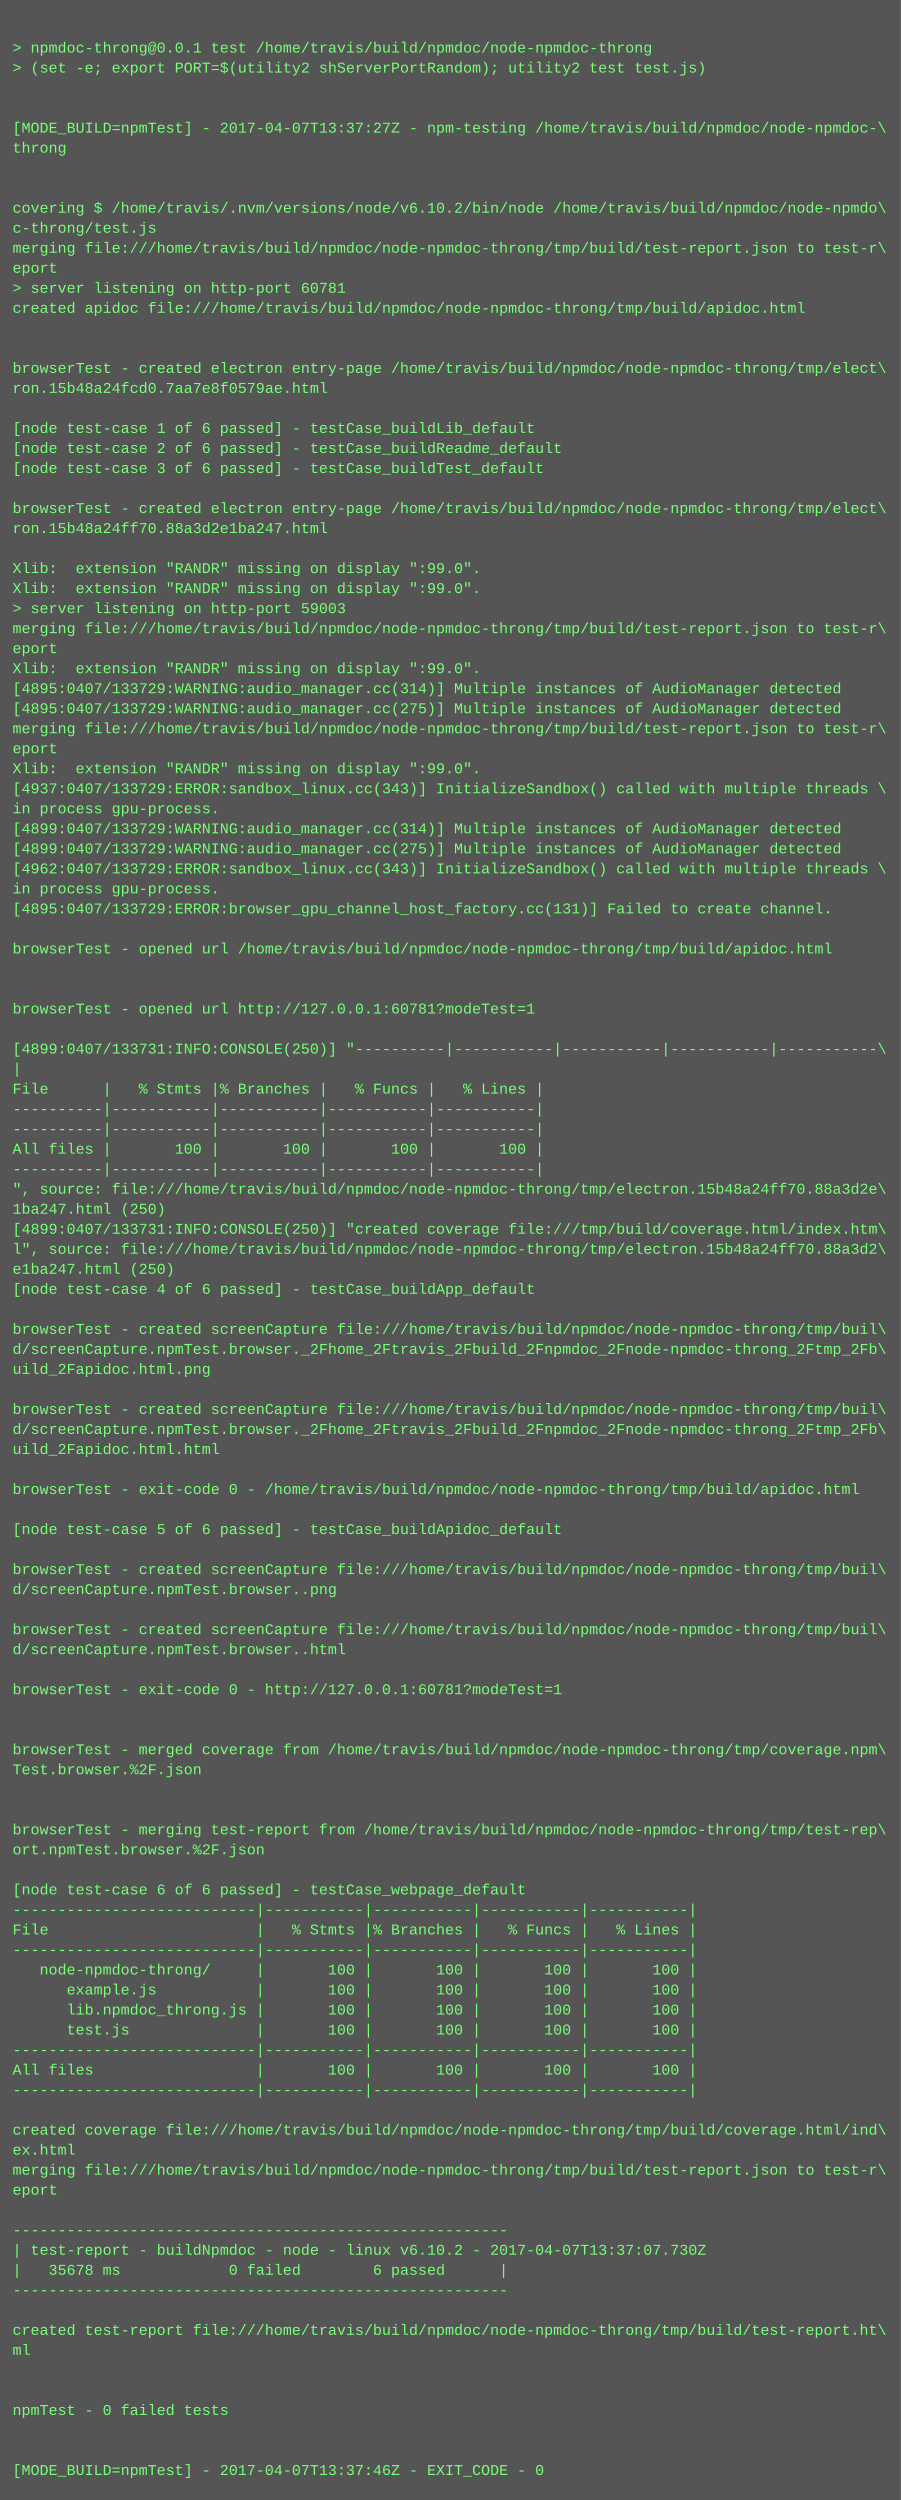
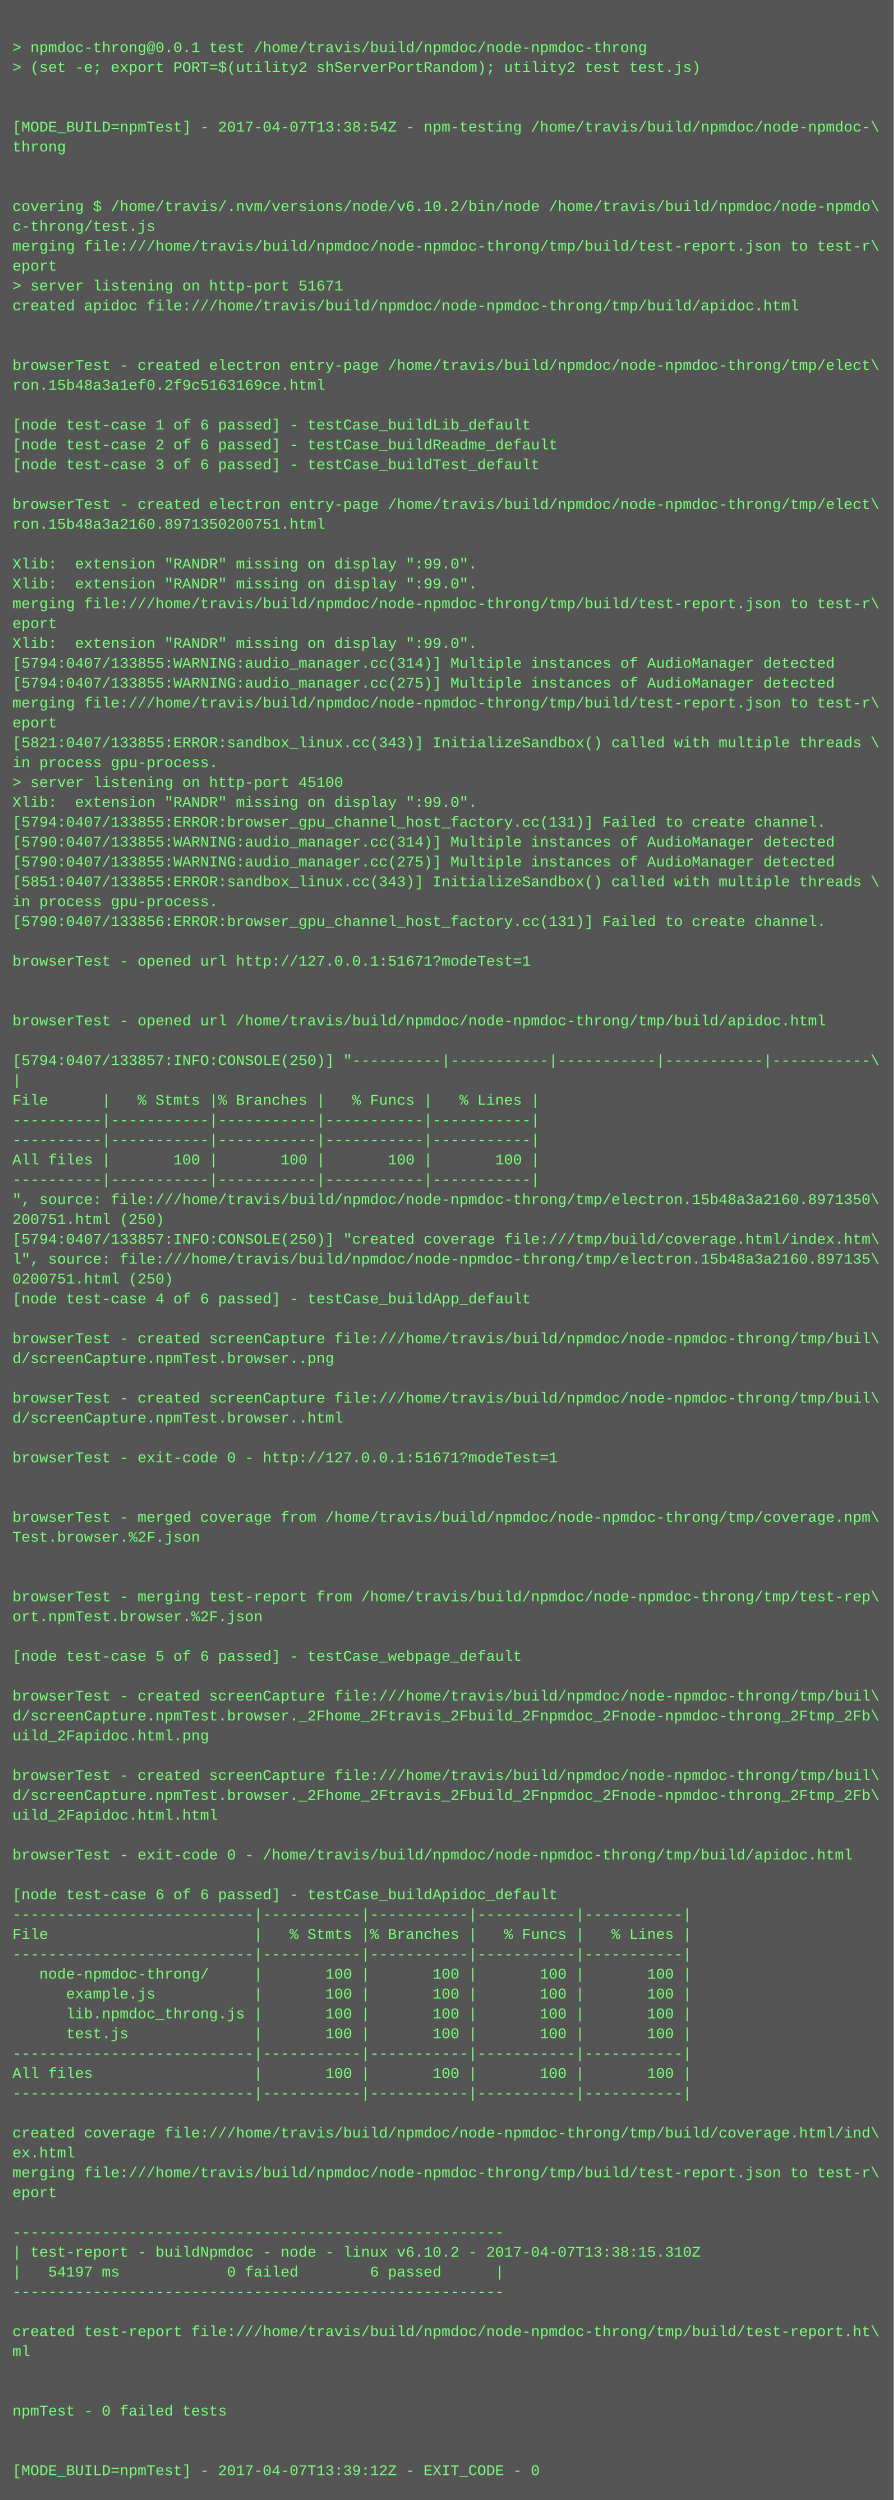
- <svg xmlns="http://www.w3.org/2000/svg" height="1998" width="720">
-   <rect height="1998" fill="#555" width="720" />
+ <svg xmlns="http://www.w3.org/2000/svg" height="2014" width="720">
+   <rect height="2014" fill="#555" width="720" />
  <text fill="#7f7" font-family="Courier New" font-size="12" xml:space="preserve">
    <tspan x="10" y="26" />
    <tspan x="10" y="42">&gt; npmdoc-throng@0.0.1 test /home/travis/build/npmdoc/node-npmdoc-throng</tspan>
    <tspan x="10" y="58">&gt; (set -e; export PORT=$(utility2 shServerPortRandom); utility2 test test.js)</tspan>
    <tspan x="10" y="74" />
    <tspan x="10" y="90" />
-     <tspan x="10" y="106">[MODE_BUILD=npmTest] - 2017-04-07T13:37:27Z - npm-testing /home/travis/build/npmdoc/node-npmdoc-\</tspan>
+     <tspan x="10" y="106">[MODE_BUILD=npmTest] - 2017-04-07T13:38:54Z - npm-testing /home/travis/build/npmdoc/node-npmdoc-\</tspan>
    <tspan x="10" y="122">throng</tspan>
    <tspan x="10" y="138" />
    <tspan x="10" y="154" />
    <tspan x="10" y="170">covering $ /home/travis/.nvm/versions/node/v6.10.2/bin/node /home/travis/build/npmdoc/node-npmdo\</tspan>
    <tspan x="10" y="186">c-throng/test.js</tspan>
    <tspan x="10" y="202">merging file:///home/travis/build/npmdoc/node-npmdoc-throng/tmp/build/test-report.json to test-r\</tspan>
    <tspan x="10" y="218">eport</tspan>
-     <tspan x="10" y="234">&gt; server listening on http-port 60781</tspan>
+     <tspan x="10" y="234">&gt; server listening on http-port 51671</tspan>
    <tspan x="10" y="250">created apidoc file:///home/travis/build/npmdoc/node-npmdoc-throng/tmp/build/apidoc.html</tspan>
    <tspan x="10" y="266" />
    <tspan x="10" y="282" />
    <tspan x="10" y="298">browserTest - created electron entry-page /home/travis/build/npmdoc/node-npmdoc-throng/tmp/elect\</tspan>
-     <tspan x="10" y="314">ron.15b48a24fcd0.7aa7e8f0579ae.html</tspan>
+     <tspan x="10" y="314">ron.15b48a3a1ef0.2f9c5163169ce.html</tspan>
    <tspan x="10" y="330" />
    <tspan x="10" y="346">[node test-case 1 of 6 passed] - testCase_buildLib_default</tspan>
    <tspan x="10" y="362">[node test-case 2 of 6 passed] - testCase_buildReadme_default</tspan>
    <tspan x="10" y="378">[node test-case 3 of 6 passed] - testCase_buildTest_default</tspan>
    <tspan x="10" y="394" />
    <tspan x="10" y="410">browserTest - created electron entry-page /home/travis/build/npmdoc/node-npmdoc-throng/tmp/elect\</tspan>
-     <tspan x="10" y="426">ron.15b48a24ff70.88a3d2e1ba247.html</tspan>
+     <tspan x="10" y="426">ron.15b48a3a2160.8971350200751.html</tspan>
    <tspan x="10" y="442" />
    <tspan x="10" y="458">Xlib:  extension "RANDR" missing on display ":99.0".</tspan>
    <tspan x="10" y="474">Xlib:  extension "RANDR" missing on display ":99.0".</tspan>
-     <tspan x="10" y="490">&gt; server listening on http-port 59003</tspan>
-     <tspan x="10" y="506">merging file:///home/travis/build/npmdoc/node-npmdoc-throng/tmp/build/test-report.json to test-r\</tspan>
-     <tspan x="10" y="522">eport</tspan>
-     <tspan x="10" y="538">Xlib:  extension "RANDR" missing on display ":99.0".</tspan>
-     <tspan x="10" y="554">[4895:0407/133729:WARNING:audio_manager.cc(314)] Multiple instances of AudioManager detected</tspan>
-     <tspan x="10" y="570">[4895:0407/133729:WARNING:audio_manager.cc(275)] Multiple instances of AudioManager detected</tspan>
-     <tspan x="10" y="586">merging file:///home/travis/build/npmdoc/node-npmdoc-throng/tmp/build/test-report.json to test-r\</tspan>
-     <tspan x="10" y="602">eport</tspan>
-     <tspan x="10" y="618">Xlib:  extension "RANDR" missing on display ":99.0".</tspan>
-     <tspan x="10" y="634">[4937:0407/133729:ERROR:sandbox_linux.cc(343)] InitializeSandbox() called with multiple threads \</tspan>
-     <tspan x="10" y="650">in process gpu-process. </tspan>
-     <tspan x="10" y="666">[4899:0407/133729:WARNING:audio_manager.cc(314)] Multiple instances of AudioManager detected</tspan>
-     <tspan x="10" y="682">[4899:0407/133729:WARNING:audio_manager.cc(275)] Multiple instances of AudioManager detected</tspan>
-     <tspan x="10" y="698">[4962:0407/133729:ERROR:sandbox_linux.cc(343)] InitializeSandbox() called with multiple threads \</tspan>
-     <tspan x="10" y="714">in process gpu-process. </tspan>
-     <tspan x="10" y="730">[4895:0407/133729:ERROR:browser_gpu_channel_host_factory.cc(131)] Failed to create channel.</tspan>
-     <tspan x="10" y="746" />
-     <tspan x="10" y="762">browserTest - opened url /home/travis/build/npmdoc/node-npmdoc-throng/tmp/build/apidoc.html</tspan>
-     <tspan x="10" y="778" />
+     <tspan x="10" y="490">merging file:///home/travis/build/npmdoc/node-npmdoc-throng/tmp/build/test-report.json to test-r\</tspan>
+     <tspan x="10" y="506">eport</tspan>
+     <tspan x="10" y="522">Xlib:  extension "RANDR" missing on display ":99.0".</tspan>
+     <tspan x="10" y="538">[5794:0407/133855:WARNING:audio_manager.cc(314)] Multiple instances of AudioManager detected</tspan>
+     <tspan x="10" y="554">[5794:0407/133855:WARNING:audio_manager.cc(275)] Multiple instances of AudioManager detected</tspan>
+     <tspan x="10" y="570">merging file:///home/travis/build/npmdoc/node-npmdoc-throng/tmp/build/test-report.json to test-r\</tspan>
+     <tspan x="10" y="586">eport</tspan>
+     <tspan x="10" y="602">[5821:0407/133855:ERROR:sandbox_linux.cc(343)] InitializeSandbox() called with multiple threads \</tspan>
+     <tspan x="10" y="618">in process gpu-process. </tspan>
+     <tspan x="10" y="634">&gt; server listening on http-port 45100</tspan>
+     <tspan x="10" y="650">Xlib:  extension "RANDR" missing on display ":99.0".</tspan>
+     <tspan x="10" y="666">[5794:0407/133855:ERROR:browser_gpu_channel_host_factory.cc(131)] Failed to create channel.</tspan>
+     <tspan x="10" y="682">[5790:0407/133855:WARNING:audio_manager.cc(314)] Multiple instances of AudioManager detected</tspan>
+     <tspan x="10" y="698">[5790:0407/133855:WARNING:audio_manager.cc(275)] Multiple instances of AudioManager detected</tspan>
+     <tspan x="10" y="714">[5851:0407/133855:ERROR:sandbox_linux.cc(343)] InitializeSandbox() called with multiple threads \</tspan>
+     <tspan x="10" y="730">in process gpu-process. </tspan>
+     <tspan x="10" y="746">[5790:0407/133856:ERROR:browser_gpu_channel_host_factory.cc(131)] Failed to create channel.</tspan>
+     <tspan x="10" y="762" />
+     <tspan x="10" y="778">browserTest - opened url http://127.0.0.1:51671?modeTest=1</tspan>
    <tspan x="10" y="794" />
-     <tspan x="10" y="810">browserTest - opened url http://127.0.0.1:60781?modeTest=1</tspan>
-     <tspan x="10" y="826" />
-     <tspan x="10" y="842">[4899:0407/133731:INFO:CONSOLE(250)] "----------|-----------|-----------|-----------|-----------\</tspan>
-     <tspan x="10" y="858">|</tspan>
-     <tspan x="10" y="874">File      |   % Stmts |% Branches |   % Funcs |   % Lines |</tspan>
-     <tspan x="10" y="890">----------|-----------|-----------|-----------|-----------|</tspan>
+     <tspan x="10" y="810" />
+     <tspan x="10" y="826">browserTest - opened url /home/travis/build/npmdoc/node-npmdoc-throng/tmp/build/apidoc.html</tspan>
+     <tspan x="10" y="842" />
+     <tspan x="10" y="858">[5794:0407/133857:INFO:CONSOLE(250)] "----------|-----------|-----------|-----------|-----------\</tspan>
+     <tspan x="10" y="874">|</tspan>
+     <tspan x="10" y="890">File      |   % Stmts |% Branches |   % Funcs |   % Lines |</tspan>
    <tspan x="10" y="906">----------|-----------|-----------|-----------|-----------|</tspan>
-     <tspan x="10" y="922">All files |       100 |       100 |       100 |       100 |</tspan>
-     <tspan x="10" y="938">----------|-----------|-----------|-----------|-----------|</tspan>
-     <tspan x="10" y="954">", source: file:///home/travis/build/npmdoc/node-npmdoc-throng/tmp/electron.15b48a24ff70.88a3d2e\</tspan>
-     <tspan x="10" y="970">1ba247.html (250)</tspan>
-     <tspan x="10" y="986">[4899:0407/133731:INFO:CONSOLE(250)] "created coverage file:///tmp/build/coverage.html/index.htm\</tspan>
-     <tspan x="10" y="1002">l", source: file:///home/travis/build/npmdoc/node-npmdoc-throng/tmp/electron.15b48a24ff70.88a3d2\</tspan>
-     <tspan x="10" y="1018">e1ba247.html (250)</tspan>
-     <tspan x="10" y="1034">[node test-case 4 of 6 passed] - testCase_buildApp_default</tspan>
-     <tspan x="10" y="1050" />
-     <tspan x="10" y="1066">browserTest - created screenCapture file:///home/travis/build/npmdoc/node-npmdoc-throng/tmp/buil\</tspan>
-     <tspan x="10" y="1082">d/screenCapture.npmTest.browser._2Fhome_2Ftravis_2Fbuild_2Fnpmdoc_2Fnode-npmdoc-throng_2Ftmp_2Fb\</tspan>
-     <tspan x="10" y="1098">uild_2Fapidoc.html.png</tspan>
+     <tspan x="10" y="922">----------|-----------|-----------|-----------|-----------|</tspan>
+     <tspan x="10" y="938">All files |       100 |       100 |       100 |       100 |</tspan>
+     <tspan x="10" y="954">----------|-----------|-----------|-----------|-----------|</tspan>
+     <tspan x="10" y="970">", source: file:///home/travis/build/npmdoc/node-npmdoc-throng/tmp/electron.15b48a3a2160.8971350\</tspan>
+     <tspan x="10" y="986">200751.html (250)</tspan>
+     <tspan x="10" y="1002">[5794:0407/133857:INFO:CONSOLE(250)] "created coverage file:///tmp/build/coverage.html/index.htm\</tspan>
+     <tspan x="10" y="1018">l", source: file:///home/travis/build/npmdoc/node-npmdoc-throng/tmp/electron.15b48a3a2160.897135\</tspan>
+     <tspan x="10" y="1034">0200751.html (250)</tspan>
+     <tspan x="10" y="1050">[node test-case 4 of 6 passed] - testCase_buildApp_default</tspan>
+     <tspan x="10" y="1066" />
+     <tspan x="10" y="1082">browserTest - created screenCapture file:///home/travis/build/npmdoc/node-npmdoc-throng/tmp/buil\</tspan>
+     <tspan x="10" y="1098">d/screenCapture.npmTest.browser..png</tspan>
    <tspan x="10" y="1114" />
    <tspan x="10" y="1130">browserTest - created screenCapture file:///home/travis/build/npmdoc/node-npmdoc-throng/tmp/buil\</tspan>
-     <tspan x="10" y="1146">d/screenCapture.npmTest.browser._2Fhome_2Ftravis_2Fbuild_2Fnpmdoc_2Fnode-npmdoc-throng_2Ftmp_2Fb\</tspan>
-     <tspan x="10" y="1162">uild_2Fapidoc.html.html</tspan>
-     <tspan x="10" y="1178" />
-     <tspan x="10" y="1194">browserTest - exit-code 0 - /home/travis/build/npmdoc/node-npmdoc-throng/tmp/build/apidoc.html</tspan>
+     <tspan x="10" y="1146">d/screenCapture.npmTest.browser..html</tspan>
+     <tspan x="10" y="1162" />
+     <tspan x="10" y="1178">browserTest - exit-code 0 - http://127.0.0.1:51671?modeTest=1</tspan>
+     <tspan x="10" y="1194" />
    <tspan x="10" y="1210" />
-     <tspan x="10" y="1226">[node test-case 5 of 6 passed] - testCase_buildApidoc_default</tspan>
-     <tspan x="10" y="1242" />
-     <tspan x="10" y="1258">browserTest - created screenCapture file:///home/travis/build/npmdoc/node-npmdoc-throng/tmp/buil\</tspan>
-     <tspan x="10" y="1274">d/screenCapture.npmTest.browser..png</tspan>
-     <tspan x="10" y="1290" />
-     <tspan x="10" y="1306">browserTest - created screenCapture file:///home/travis/build/npmdoc/node-npmdoc-throng/tmp/buil\</tspan>
-     <tspan x="10" y="1322">d/screenCapture.npmTest.browser..html</tspan>
-     <tspan x="10" y="1338" />
-     <tspan x="10" y="1354">browserTest - exit-code 0 - http://127.0.0.1:60781?modeTest=1</tspan>
-     <tspan x="10" y="1370" />
-     <tspan x="10" y="1386" />
-     <tspan x="10" y="1402">browserTest - merged coverage from /home/travis/build/npmdoc/node-npmdoc-throng/tmp/coverage.npm\</tspan>
-     <tspan x="10" y="1418">Test.browser.%2F.json</tspan>
-     <tspan x="10" y="1434" />
-     <tspan x="10" y="1450" />
-     <tspan x="10" y="1466">browserTest - merging test-report from /home/travis/build/npmdoc/node-npmdoc-throng/tmp/test-rep\</tspan>
-     <tspan x="10" y="1482">ort.npmTest.browser.%2F.json</tspan>
-     <tspan x="10" y="1498" />
-     <tspan x="10" y="1514">[node test-case 6 of 6 passed] - testCase_webpage_default</tspan>
-     <tspan x="10" y="1530">---------------------------|-----------|-----------|-----------|-----------|</tspan>
-     <tspan x="10" y="1546">File                       |   % Stmts |% Branches |   % Funcs |   % Lines |</tspan>
-     <tspan x="10" y="1562">---------------------------|-----------|-----------|-----------|-----------|</tspan>
-     <tspan x="10" y="1578">   node-npmdoc-throng/     |       100 |       100 |       100 |       100 |</tspan>
-     <tspan x="10" y="1594">      example.js           |       100 |       100 |       100 |       100 |</tspan>
-     <tspan x="10" y="1610">      lib.npmdoc_throng.js |       100 |       100 |       100 |       100 |</tspan>
-     <tspan x="10" y="1626">      test.js              |       100 |       100 |       100 |       100 |</tspan>
-     <tspan x="10" y="1642">---------------------------|-----------|-----------|-----------|-----------|</tspan>
-     <tspan x="10" y="1658">All files                  |       100 |       100 |       100 |       100 |</tspan>
-     <tspan x="10" y="1674">---------------------------|-----------|-----------|-----------|-----------|</tspan>
-     <tspan x="10" y="1690" />
-     <tspan x="10" y="1706">created coverage file:///home/travis/build/npmdoc/node-npmdoc-throng/tmp/build/coverage.html/ind\</tspan>
-     <tspan x="10" y="1722">ex.html</tspan>
-     <tspan x="10" y="1738">merging file:///home/travis/build/npmdoc/node-npmdoc-throng/tmp/build/test-report.json to test-r\</tspan>
-     <tspan x="10" y="1754">eport</tspan>
-     <tspan x="10" y="1770" />
-     <tspan x="10" y="1786">-------------------------------------------------------</tspan>
-     <tspan x="10" y="1802">| test-report - buildNpmdoc - node - linux v6.10.2 - 2017-04-07T13:37:07.730Z</tspan>
-     <tspan x="10" y="1818">|   35678 ms            0 failed        6 passed      |</tspan>
-     <tspan x="10" y="1834">-------------------------------------------------------</tspan>
-     <tspan x="10" y="1850" />
-     <tspan x="10" y="1866">created test-report file:///home/travis/build/npmdoc/node-npmdoc-throng/tmp/build/test-report.ht\</tspan>
-     <tspan x="10" y="1882">ml</tspan>
-     <tspan x="10" y="1898" />
+     <tspan x="10" y="1226">browserTest - merged coverage from /home/travis/build/npmdoc/node-npmdoc-throng/tmp/coverage.npm\</tspan>
+     <tspan x="10" y="1242">Test.browser.%2F.json</tspan>
+     <tspan x="10" y="1258" />
+     <tspan x="10" y="1274" />
+     <tspan x="10" y="1290">browserTest - merging test-report from /home/travis/build/npmdoc/node-npmdoc-throng/tmp/test-rep\</tspan>
+     <tspan x="10" y="1306">ort.npmTest.browser.%2F.json</tspan>
+     <tspan x="10" y="1322" />
+     <tspan x="10" y="1338">[node test-case 5 of 6 passed] - testCase_webpage_default</tspan>
+     <tspan x="10" y="1354" />
+     <tspan x="10" y="1370">browserTest - created screenCapture file:///home/travis/build/npmdoc/node-npmdoc-throng/tmp/buil\</tspan>
+     <tspan x="10" y="1386">d/screenCapture.npmTest.browser._2Fhome_2Ftravis_2Fbuild_2Fnpmdoc_2Fnode-npmdoc-throng_2Ftmp_2Fb\</tspan>
+     <tspan x="10" y="1402">uild_2Fapidoc.html.png</tspan>
+     <tspan x="10" y="1418" />
+     <tspan x="10" y="1434">browserTest - created screenCapture file:///home/travis/build/npmdoc/node-npmdoc-throng/tmp/buil\</tspan>
+     <tspan x="10" y="1450">d/screenCapture.npmTest.browser._2Fhome_2Ftravis_2Fbuild_2Fnpmdoc_2Fnode-npmdoc-throng_2Ftmp_2Fb\</tspan>
+     <tspan x="10" y="1466">uild_2Fapidoc.html.html</tspan>
+     <tspan x="10" y="1482" />
+     <tspan x="10" y="1498">browserTest - exit-code 0 - /home/travis/build/npmdoc/node-npmdoc-throng/tmp/build/apidoc.html</tspan>
+     <tspan x="10" y="1514" />
+     <tspan x="10" y="1530">[node test-case 6 of 6 passed] - testCase_buildApidoc_default</tspan>
+     <tspan x="10" y="1546">---------------------------|-----------|-----------|-----------|-----------|</tspan>
+     <tspan x="10" y="1562">File                       |   % Stmts |% Branches |   % Funcs |   % Lines |</tspan>
+     <tspan x="10" y="1578">---------------------------|-----------|-----------|-----------|-----------|</tspan>
+     <tspan x="10" y="1594">   node-npmdoc-throng/     |       100 |       100 |       100 |       100 |</tspan>
+     <tspan x="10" y="1610">      example.js           |       100 |       100 |       100 |       100 |</tspan>
+     <tspan x="10" y="1626">      lib.npmdoc_throng.js |       100 |       100 |       100 |       100 |</tspan>
+     <tspan x="10" y="1642">      test.js              |       100 |       100 |       100 |       100 |</tspan>
+     <tspan x="10" y="1658">---------------------------|-----------|-----------|-----------|-----------|</tspan>
+     <tspan x="10" y="1674">All files                  |       100 |       100 |       100 |       100 |</tspan>
+     <tspan x="10" y="1690">---------------------------|-----------|-----------|-----------|-----------|</tspan>
+     <tspan x="10" y="1706" />
+     <tspan x="10" y="1722">created coverage file:///home/travis/build/npmdoc/node-npmdoc-throng/tmp/build/coverage.html/ind\</tspan>
+     <tspan x="10" y="1738">ex.html</tspan>
+     <tspan x="10" y="1754">merging file:///home/travis/build/npmdoc/node-npmdoc-throng/tmp/build/test-report.json to test-r\</tspan>
+     <tspan x="10" y="1770">eport</tspan>
+     <tspan x="10" y="1786" />
+     <tspan x="10" y="1802">-------------------------------------------------------</tspan>
+     <tspan x="10" y="1818">| test-report - buildNpmdoc - node - linux v6.10.2 - 2017-04-07T13:38:15.310Z</tspan>
+     <tspan x="10" y="1834">|   54197 ms            0 failed        6 passed      |</tspan>
+     <tspan x="10" y="1850">-------------------------------------------------------</tspan>
+     <tspan x="10" y="1866" />
+     <tspan x="10" y="1882">created test-report file:///home/travis/build/npmdoc/node-npmdoc-throng/tmp/build/test-report.ht\</tspan>
+     <tspan x="10" y="1898">ml</tspan>
    <tspan x="10" y="1914" />
-     <tspan x="10" y="1930">npmTest - 0 failed tests</tspan>
-     <tspan x="10" y="1946" />
+     <tspan x="10" y="1930" />
+     <tspan x="10" y="1946">npmTest - 0 failed tests</tspan>
    <tspan x="10" y="1962" />
-     <tspan x="10" y="1978">[MODE_BUILD=npmTest] - 2017-04-07T13:37:46Z - EXIT_CODE - 0</tspan>
+     <tspan x="10" y="1978" />
+     <tspan x="10" y="1994">[MODE_BUILD=npmTest] - 2017-04-07T13:39:12Z - EXIT_CODE - 0</tspan>
  </text>
</svg>
